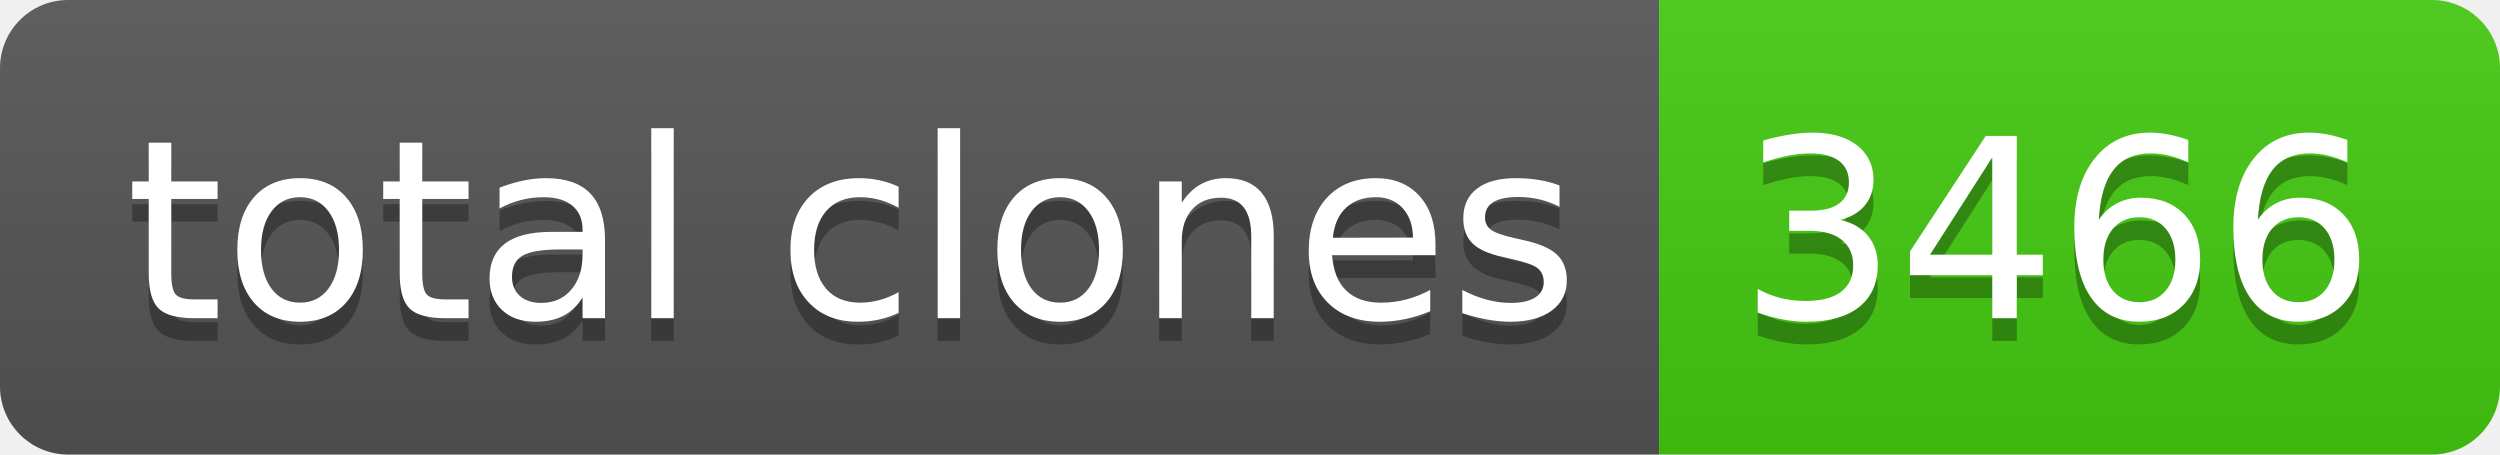
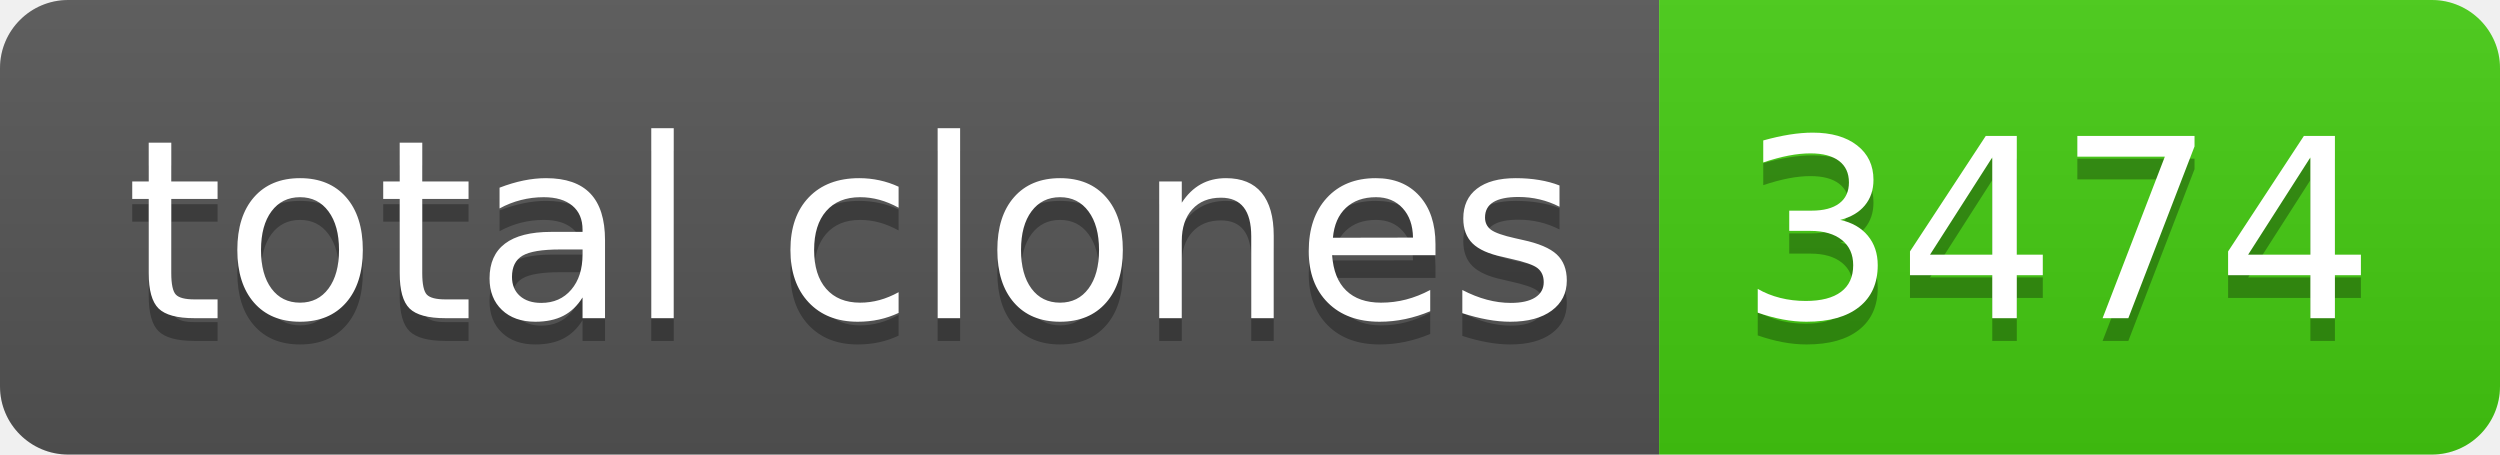
- <svg xmlns="http://www.w3.org/2000/svg" width="110" height="20" role="img" aria-label="total clones: 3466">
+ <svg xmlns="http://www.w3.org/2000/svg" width="110" height="20" role="img" aria-label="total clones: 3474">
  <linearGradient id="s" x2="0" y2="100%">
    <stop offset="0" stop-color="#bbb" stop-opacity=".1" />
    <stop offset="1" stop-opacity=".1" />
  </linearGradient>
  <clipPath id="r">
    <rect width="110" height="20" rx="3" fill="#fff" />
  </clipPath>
  <g clip-path="url(#r)">
    <rect width="73" height="20" fill="#555" />
    <rect x="73" width="37" height="20" fill="#4c1" />
    <rect width="110" height="20" fill="url(#s)" />
  </g>
  <g fill="#fff" text-anchor="middle" font-family="Verdana,Geneva,DejaVu Sans,sans-serif" text-rendering="geometricPrecision" font-size="110">
    <text aria-hidden="true" x="375" y="150" fill="#010101" fill-opacity=".3" transform="scale(.1)" textLength="630">total clones</text>
    <text x="375" y="140" transform="scale(.1)" fill="#fff" textLength="630">total clones</text>
-     <text aria-hidden="true" x="905" y="150" fill="#010101" fill-opacity=".3" transform="scale(.1)" textLength="270">3466</text>
-     <text x="905" y="140" transform="scale(.1)" fill="#fff" textLength="270">3466</text>
+     <text aria-hidden="true" x="905" y="150" fill="#010101" fill-opacity=".3" transform="scale(.1)" textLength="270">3474</text>
+     <text x="905" y="140" transform="scale(.1)" fill="#fff" textLength="270">3474</text>
  </g>
</svg>
